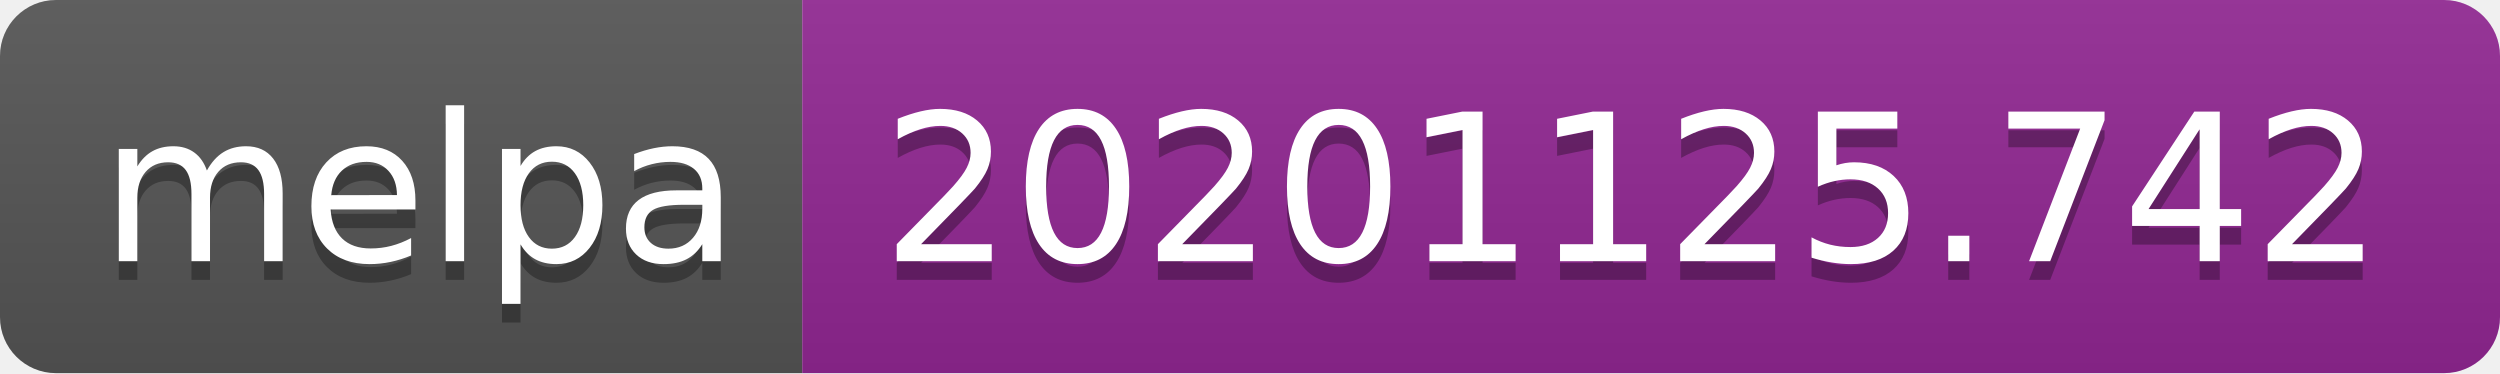
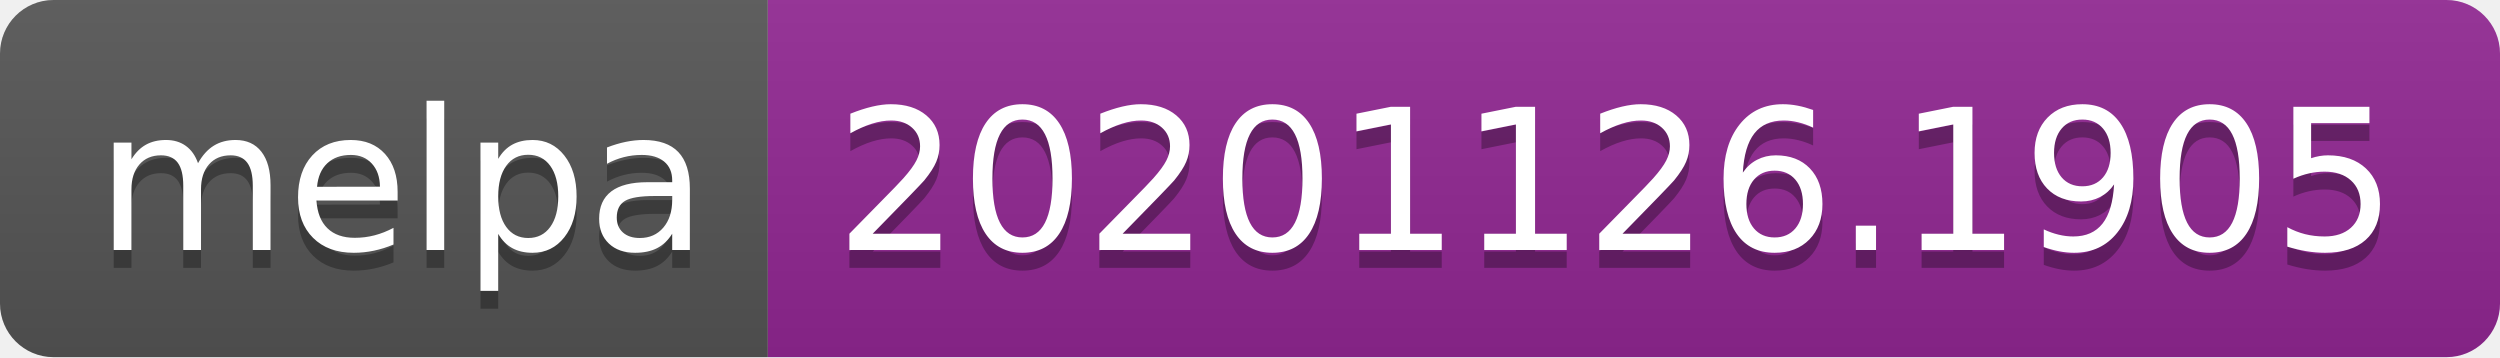
- <svg xmlns="http://www.w3.org/2000/svg" width="134" height="20" role="img" aria-label="melpa: 20201125.742">
+ <svg xmlns="http://www.w3.org/2000/svg" width="140" height="20" role="img" aria-label="melpa: 20201126.1905">
  <linearGradient id="s" x2="0" y2="100%">
    <stop offset="0" stop-color="#bbb" stop-opacity=".1" />
    <stop offset="1" stop-opacity=".1" />
  </linearGradient>
  <clipPath id="r">
-     <rect width="134" height="20" rx="3" fill="#fff" />
+     <rect width="140" height="20" rx="3" fill="#fff" />
  </clipPath>
  <g clip-path="url(#r)">
    <rect width="43" height="20" fill="#555" />
-     <rect x="43" width="91" height="20" fill="#922793" />
-     <rect width="134" height="20" fill="url(#s)" />
+     <rect x="43" width="97" height="20" fill="#922793" />
+     <rect width="140" height="20" fill="url(#s)" />
  </g>
  <g fill="#fff" text-anchor="middle" font-family="Verdana,Geneva,DejaVu Sans,sans-serif" text-rendering="geometricPrecision" font-size="110">
    <text aria-hidden="true" x="225" y="150" fill="#010101" fill-opacity=".3" transform="scale(.1)" textLength="330">melpa</text>
    <text x="225" y="140" transform="scale(.1)" fill="#fff" textLength="330">melpa</text>
-     <text aria-hidden="true" x="875" y="150" fill="#010101" fill-opacity=".3" transform="scale(.1)" textLength="810">20201125.742</text>
-     <text x="875" y="140" transform="scale(.1)" fill="#fff" textLength="810">20201125.742</text>
+     <text aria-hidden="true" x="905" y="150" fill="#010101" fill-opacity=".3" transform="scale(.1)" textLength="870">20201126.1905</text>
+     <text x="905" y="140" transform="scale(.1)" fill="#fff" textLength="870">20201126.1905</text>
  </g>
</svg>
